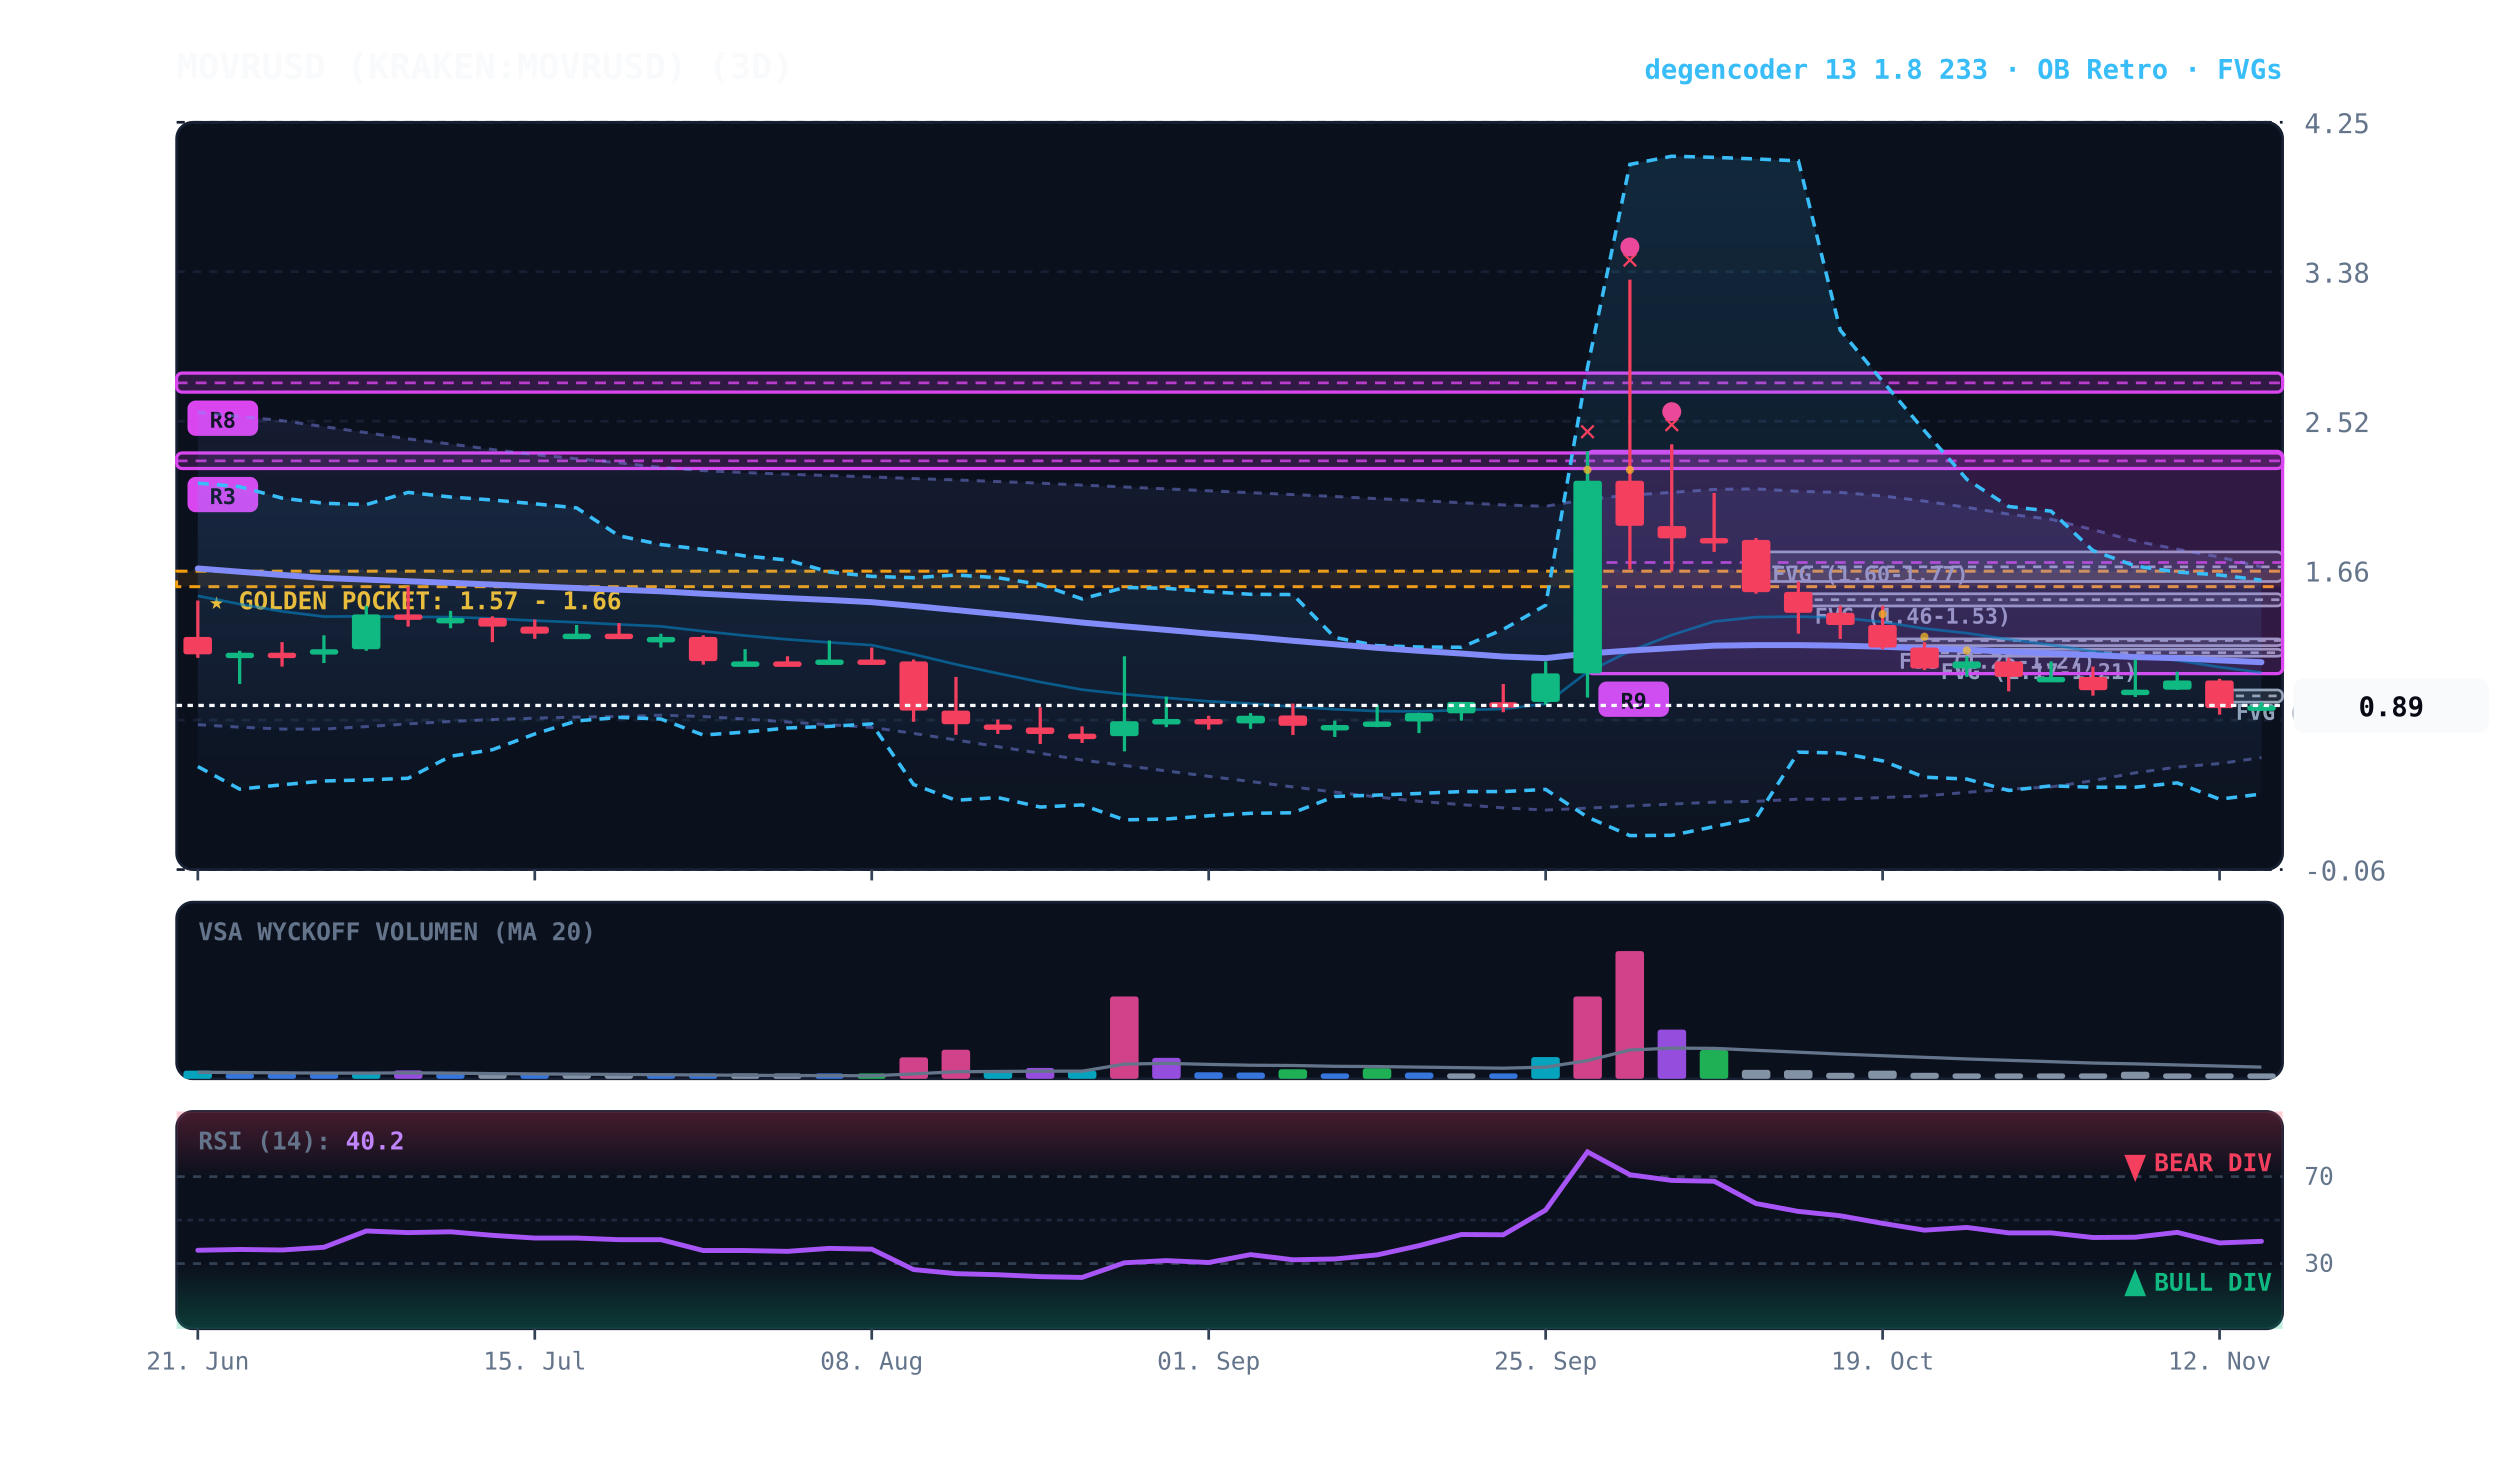
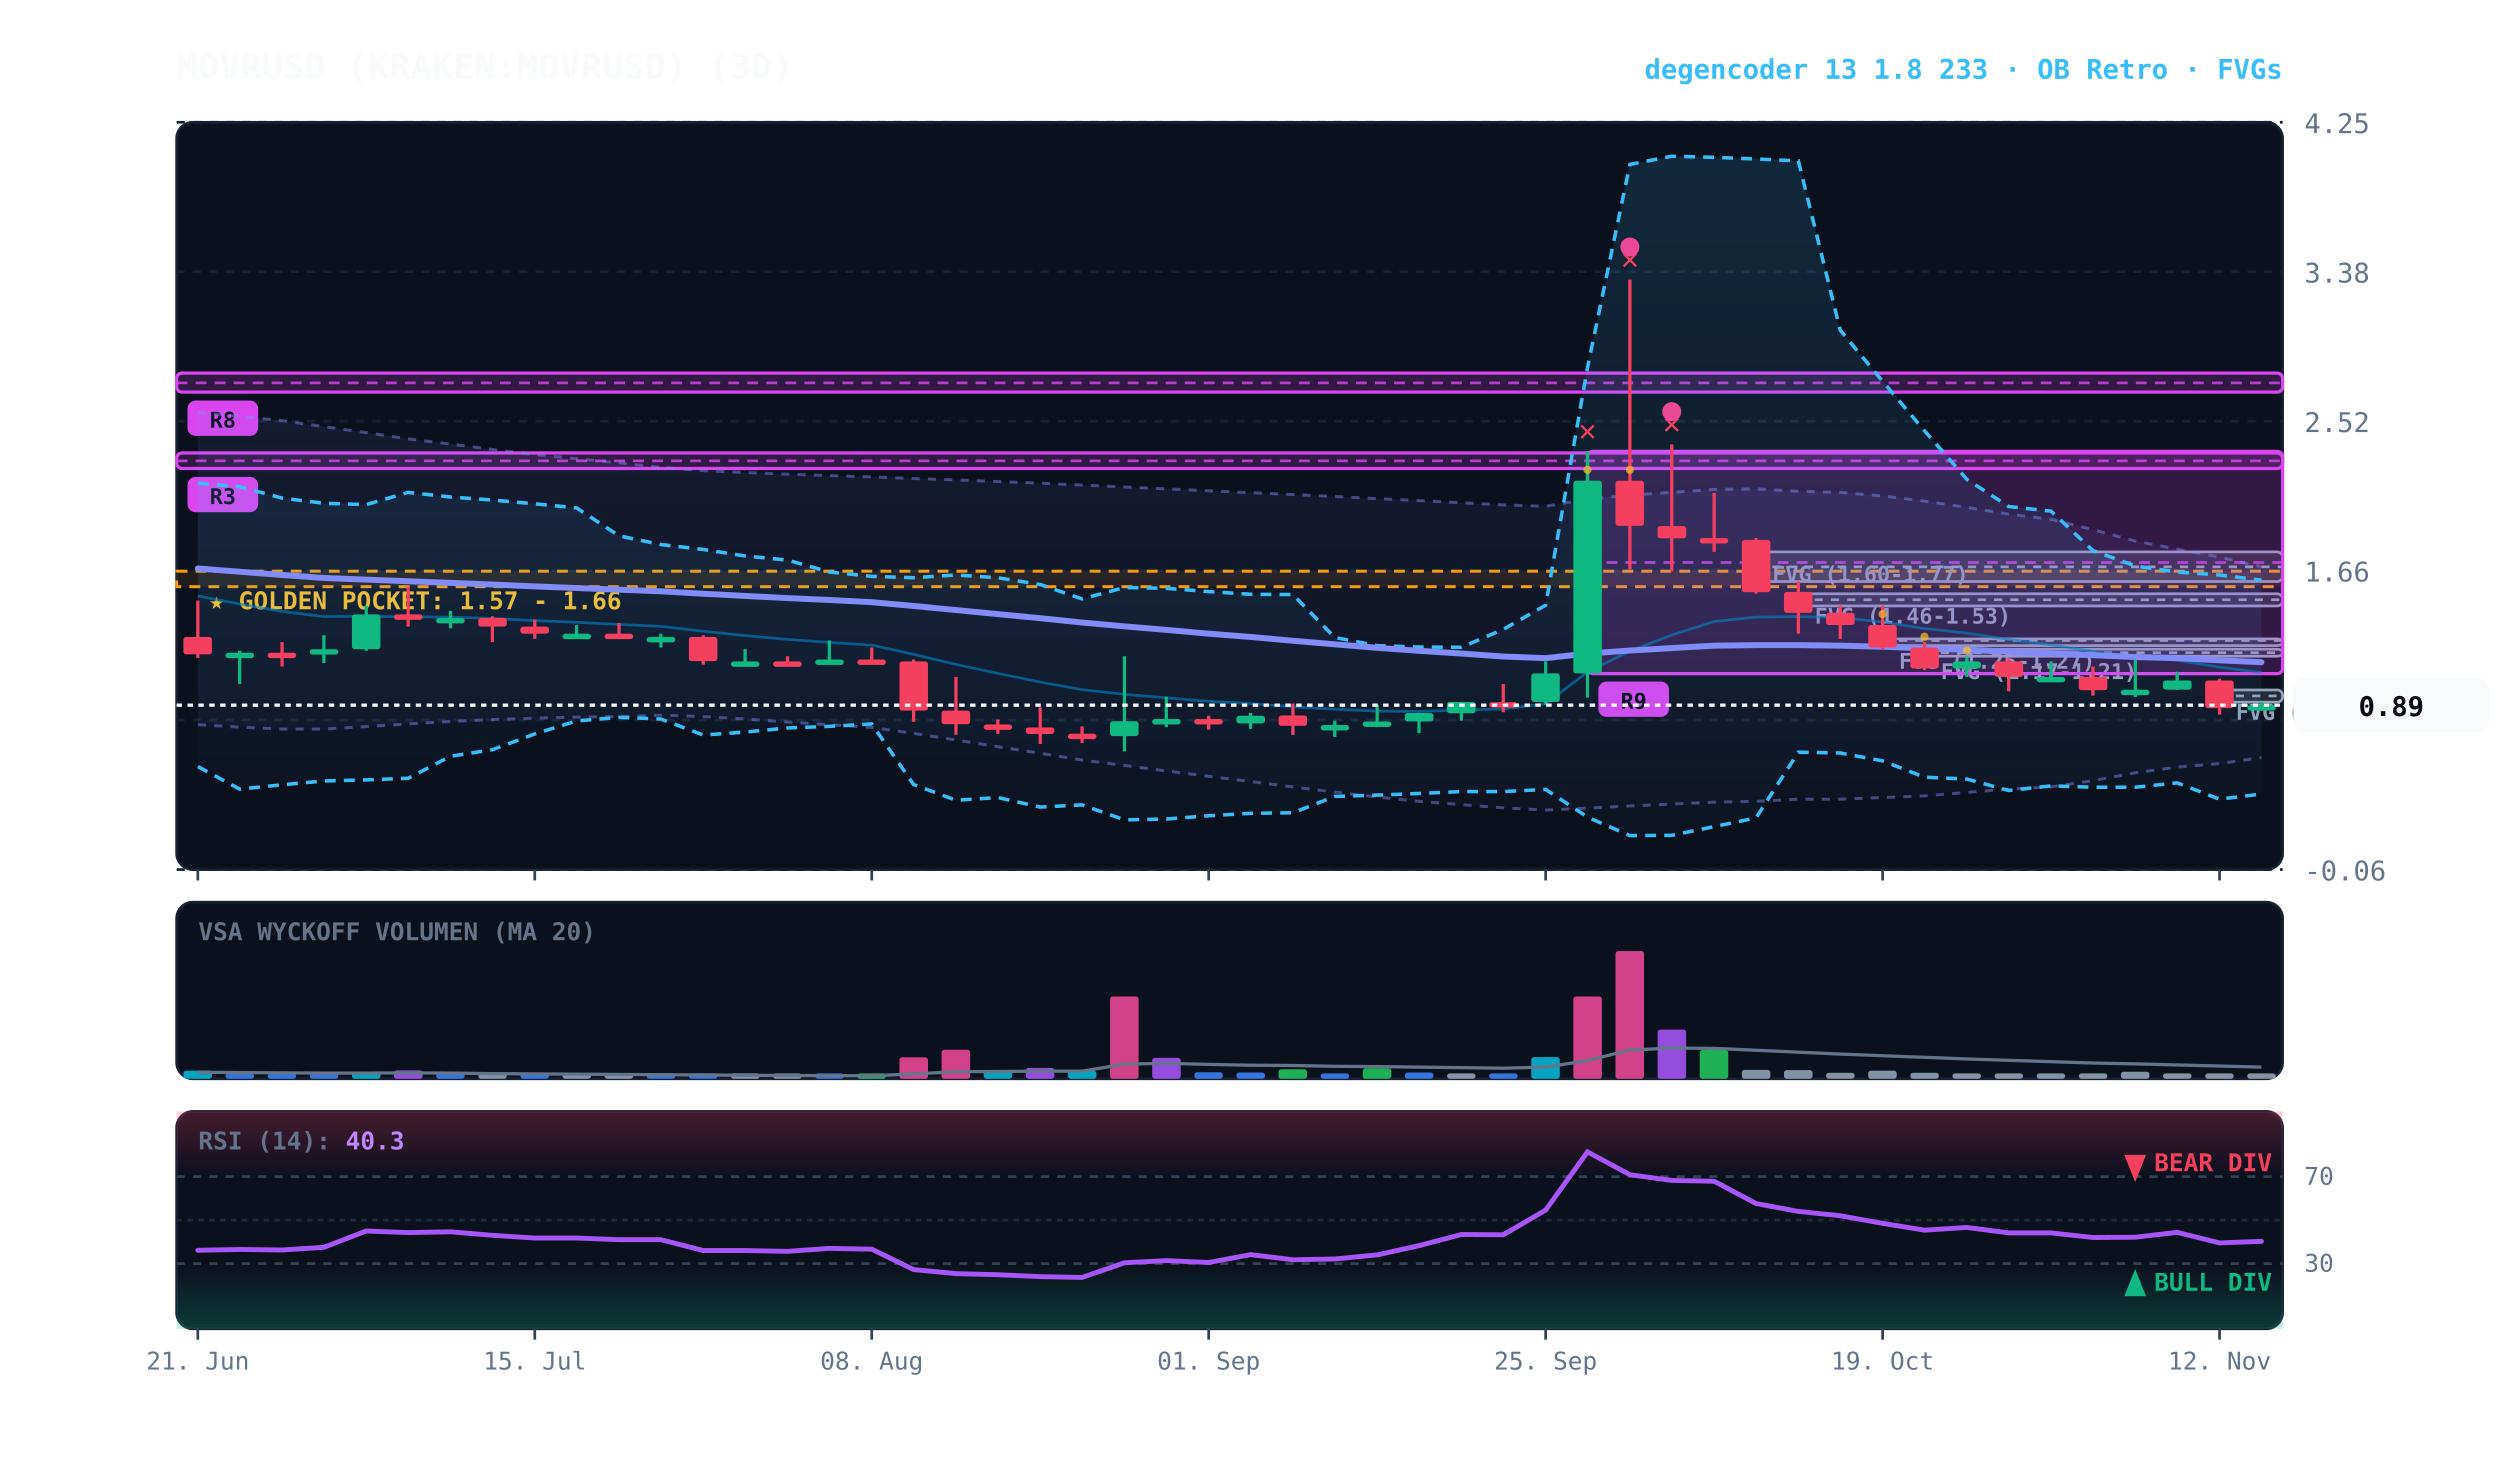
<svg xmlns="http://www.w3.org/2000/svg" viewBox="0 0 920 540" width="100%" height="100%" style="background:#070a13; font-family:'JetBrains Mono', monospace;">
  <defs>
    <linearGradient id="cloud-grad" x1="0%" y1="0%" x2="0%" y2="100%">
      <stop offset="0%" stop-color="#38bdf8" stop-opacity="0.14" />
      <stop offset="100%" stop-color="#38bdf8" stop-opacity="0.02" />
    </linearGradient>
    <linearGradient id="rfe-cloud" x1="0%" y1="0%" x2="0%" y2="100%">
      <stop offset="0%" stop-color="#818cf8" stop-opacity="0.09" />
      <stop offset="100%" stop-color="#818cf8" stop-opacity="0.02" />
    </linearGradient>
    <linearGradient id="rsi-overbought" x1="0%" y1="0%" x2="0%" y2="100%">
      <stop offset="0%" stop-color="#f43f5e" stop-opacity="0.25" />
      <stop offset="100%" stop-color="#f43f5e" stop-opacity="0.0" />
    </linearGradient>
    <linearGradient id="rsi-oversold" x1="0%" y1="0%" x2="0%" y2="100%">
      <stop offset="0%" stop-color="#10b981" stop-opacity="0.0" />
      <stop offset="100%" stop-color="#10b981" stop-opacity="0.25" />
    </linearGradient>
  </defs>
  <rect x="65" y="45" width="775" height="275" fill="#0b101d" rx="6" stroke="#172033" stroke-width="1" />
  <rect x="65" y="332" width="775" height="65" fill="#0b101d" rx="6" stroke="#172033" stroke-width="1" />
  <rect x="65" y="409" width="775" height="80" fill="#0b101d" rx="6" stroke="#172033" stroke-width="1" />
  <line x1="65" y1="320.0" x2="840" y2="320.0" stroke="#172033" stroke-dasharray="3,3" stroke-width="1" />
  <text x="848" y="324.0" fill="#64748b" font-size="10" text-anchor="start">-0.06</text>
  <line x1="65" y1="265.0" x2="840" y2="265.0" stroke="#172033" stroke-dasharray="3,3" stroke-width="1" />
  <text x="848" y="269.0" fill="#64748b" font-size="10" text-anchor="start">0.80</text>
  <line x1="65" y1="210.0" x2="840" y2="210.0" stroke="#172033" stroke-dasharray="3,3" stroke-width="1" />
  <text x="848" y="214.0" fill="#64748b" font-size="10" text-anchor="start">1.66</text>
  <line x1="65" y1="155.0" x2="840" y2="155.0" stroke="#172033" stroke-dasharray="3,3" stroke-width="1" />
  <text x="848" y="159.0" fill="#64748b" font-size="10" text-anchor="start">2.52</text>
  <line x1="65" y1="100.0" x2="840" y2="100.0" stroke="#172033" stroke-dasharray="3,3" stroke-width="1" />
  <text x="848" y="104.0" fill="#64748b" font-size="10" text-anchor="start">3.38</text>
  <line x1="65" y1="45.0" x2="840" y2="45.0" stroke="#172033" stroke-dasharray="3,3" stroke-width="1" />
  <text x="848" y="49.0" fill="#64748b" font-size="10" text-anchor="start">4.25</text>
  <rect x="65" y="210.2" width="775" height="5.7" fill="rgba(245, 158, 11, 0.10)" stroke="#f59e0b" stroke-dasharray="4,3" stroke-width="1.1" />
  <text x="77" y="224.2" fill="#fbbf24" font-size="9" font-weight="bold">★ GOLDEN POCKET: 1.57 - 1.66</text>
  <rect x="816.8" y="253.9" width="23.2" height="4.5" fill="rgba(148, 163, 184, 0.18)" stroke="#94a3b8" stroke-width="1" rx="2" />
  <line x1="816.8" y1="256.1" x2="840" y2="256.1" stroke="#94a3b8" stroke-dasharray="3,3" stroke-width="1" />
  <text x="822.8" y="264.9" fill="#94a3b8" font-size="8" font-weight="bold">FVG (0.90-0.97)</text>
  <rect x="708.2" y="238.9" width="131.8" height="2.6" fill="rgba(148, 163, 184, 0.18)" stroke="#94a3b8" stroke-width="1" rx="2" />
  <line x1="708.2" y1="240.2" x2="840" y2="240.2" stroke="#94a3b8" stroke-dasharray="3,3" stroke-width="1" />
  <text x="714.2" y="249.9" fill="#94a3b8" font-size="8" font-weight="bold">FVG (1.17-1.21)</text>
  <rect x="692.8" y="235.1" width="147.2" height="2.5" fill="rgba(148, 163, 184, 0.18)" stroke="#94a3b8" stroke-width="1" rx="2" />
  <line x1="692.8" y1="235.7" x2="840" y2="235.7" stroke="#94a3b8" stroke-dasharray="3,3" stroke-width="1" />
  <text x="698.8" y="246.1" fill="#94a3b8" font-size="8" font-weight="bold">FVG (1.25-1.27)</text>
  <rect x="661.8" y="218.5" width="178.2" height="4.5" fill="rgba(148, 163, 184, 0.18)" stroke="#94a3b8" stroke-width="1" rx="2" />
  <line x1="661.8" y1="220.7" x2="840" y2="220.7" stroke="#94a3b8" stroke-dasharray="3,3" stroke-width="1" />
  <text x="667.8" y="229.5" fill="#94a3b8" font-size="8" font-weight="bold">FVG (1.46-1.53)</text>
  <rect x="646.2" y="203.1" width="193.8" height="10.9" fill="rgba(148, 163, 184, 0.18)" stroke="#94a3b8" stroke-width="1" rx="2" />
  <line x1="646.2" y1="208.6" x2="840" y2="208.6" stroke="#94a3b8" stroke-dasharray="3,3" stroke-width="1" />
  <text x="652.2" y="214.1" fill="#94a3b8" font-size="8" font-weight="bold">FVG (1.60-1.77)</text>
  <rect x="584.2" y="166.1" width="255.8" height="81.8" fill="rgba(217, 70, 239, 0.18)" stroke="#d946ef" stroke-width="1.2" rx="2" />
  <line x1="584.2" y1="207.0" x2="840" y2="207.0" stroke="#d946ef" stroke-dasharray="4,3" stroke-width="1.0" opacity="0.8" />
  <rect x="588.2" y="250.8" width="26" height="13" fill="#d946ef" rx="3" />
  <text x="601.2" y="260.8" fill="#070a13" font-size="8" font-weight="bold" text-anchor="middle">R9</text>
  <rect x="65.0" y="166.7" width="775.0" height="5.7" fill="rgba(217, 70, 239, 0.18)" stroke="#d946ef" stroke-width="1.2" rx="2" />
  <line x1="65.0" y1="169.6" x2="840" y2="169.6" stroke="#d946ef" stroke-dasharray="4,3" stroke-width="1.0" opacity="0.8" />
  <rect x="69.0" y="175.5" width="26" height="13" fill="#d946ef" rx="3" />
  <text x="82.0" y="185.5" fill="#070a13" font-size="8" font-weight="bold" text-anchor="middle">R3</text>
  <rect x="65.0" y="137.3" width="775.0" height="7.0" fill="rgba(217, 70, 239, 0.18)" stroke="#d946ef" stroke-width="1.2" rx="2" />
  <line x1="65.0" y1="140.9" x2="840" y2="140.9" stroke="#d946ef" stroke-dasharray="4,3" stroke-width="1.0" opacity="0.8" />
  <rect x="69.0" y="147.4" width="26" height="13" fill="#d946ef" rx="3" />
  <text x="82.0" y="157.4" fill="#070a13" font-size="8" font-weight="bold" text-anchor="middle">R8</text>
  <polygon points="72.8,151.7 88.2,153.2 103.8,154.8 119.2,157.0 134.8,159.2 150.2,161.5 165.8,163.4 181.2,165.4 196.8,167.3 212.2,168.8 227.8,170.3 243.2,172.0 258.8,173.2 274.2,173.9 289.8,174.5 305.2,175.0 320.8,175.5 336.2,176.1 351.8,176.6 367.2,177.2 382.8,177.8 398.2,178.5 413.8,179.2 429.2,179.9 444.8,180.6 460.2,181.3 475.8,182.0 491.2,182.7 506.8,183.5 522.2,184.2 537.8,185.0 553.2,185.8 568.8,186.3 584.2,183.7 599.8,182.2 615.2,181.2 630.8,180.1 646.2,179.9 661.8,180.8 677.2,181.2 692.8,182.5 708.2,184.4 723.8,186.7 739.2,189.2 754.8,191.1 770.2,194.9 785.8,199.1 801.2,202.1 816.8,205.0 832.2,208.6 832.2,278.8 816.8,281.0 801.2,282.3 785.8,284.4 770.2,287.3 754.8,289.6 739.2,290.4 723.8,291.6 708.2,292.9 692.8,293.5 677.2,294.1 661.8,294.1 646.2,294.9 630.8,295.2 615.2,295.9 599.8,296.6 584.2,297.4 568.8,298.1 553.2,297.3 537.8,296.1 522.2,294.9 506.8,293.3 491.2,291.5 475.8,289.6 460.2,287.6 444.8,285.7 429.2,283.7 413.8,281.7 398.2,279.7 382.8,277.2 367.2,274.8 351.8,272.3 336.2,269.9 320.8,267.7 305.2,266.7 289.8,265.7 274.2,264.6 258.8,263.7 243.2,263.2 227.8,263.7 212.2,263.9 196.8,264.3 181.2,264.8 165.8,265.5 150.2,266.4 134.8,267.4 119.2,268.3 103.8,268.3 88.2,267.6 72.8,266.7" fill="url(#rfe-cloud)" />
  <polyline points="72.8,151.7 88.2,153.2 103.8,154.8 119.2,157.0 134.8,159.2 150.2,161.5 165.8,163.4 181.2,165.4 196.8,167.3 212.2,168.8 227.8,170.3 243.2,172.0 258.8,173.2 274.2,173.9 289.8,174.5 305.2,175.0 320.8,175.5 336.2,176.1 351.8,176.6 367.2,177.2 382.8,177.8 398.2,178.5 413.8,179.2 429.2,179.9 444.8,180.6 460.2,181.3 475.8,182.0 491.2,182.7 506.8,183.5 522.2,184.2 537.8,185.0 553.2,185.8 568.8,186.3 584.2,183.7 599.8,182.2 615.2,181.2 630.8,180.1 646.2,179.9 661.8,180.8 677.2,181.2 692.8,182.5 708.2,184.4 723.8,186.7 739.2,189.2 754.8,191.1 770.2,194.9 785.8,199.1 801.2,202.1 816.8,205.0 832.2,208.6" fill="none" stroke="#818cf8" stroke-width="1.1" stroke-opacity="0.45" stroke-dasharray="3,3" />
  <polyline points="72.8,266.7 88.2,267.6 103.8,268.3 119.2,268.3 134.8,267.4 150.2,266.4 165.8,265.5 181.2,264.8 196.8,264.3 212.2,263.9 227.8,263.7 243.2,263.2 258.8,263.7 274.2,264.6 289.8,265.7 305.2,266.7 320.8,267.7 336.2,269.9 351.8,272.3 367.2,274.8 382.8,277.2 398.2,279.7 413.8,281.7 429.2,283.7 444.8,285.7 460.2,287.6 475.8,289.6 491.2,291.5 506.8,293.3 522.2,294.9 537.8,296.1 553.2,297.3 568.8,298.1 584.2,297.4 599.8,296.6 615.2,295.9 630.8,295.2 646.2,294.9 661.8,294.1 677.2,294.1 692.8,293.5 708.2,292.9 723.8,291.6 739.2,290.4 754.8,289.6 770.2,287.3 785.8,284.4 801.2,282.3 816.8,281.0 832.2,278.8" fill="none" stroke="#818cf8" stroke-width="1.1" stroke-opacity="0.45" stroke-dasharray="3,3" />
  <polygon points="72.8,177.8 88.2,179.1 103.8,183.3 119.2,185.2 134.8,185.7 150.2,181.2 165.8,182.9 181.2,184.0 196.8,185.4 212.2,186.9 227.8,197.2 243.2,200.4 258.8,202.2 274.2,204.6 289.8,206.1 305.2,210.5 320.8,212.1 336.2,212.6 351.8,211.6 367.2,212.6 382.8,215.1 398.2,220.4 413.8,216.2 429.2,216.5 444.8,217.7 460.2,218.7 475.8,218.8 491.2,234.6 506.8,237.6 522.2,238.1 537.8,238.2 553.2,231.6 568.8,222.7 584.2,135.2 599.8,60.5 615.2,57.5 630.8,57.9 646.2,58.5 661.8,59.2 677.2,121.5 692.8,140.3 708.2,158.5 723.8,176.4 739.2,186.4 754.8,188.1 770.2,202.6 785.8,208.3 801.2,210.5 816.8,211.6 832.2,213.5 832.2,292.2 816.8,294.1 801.2,288.1 785.8,289.7 770.2,289.7 754.8,289.2 739.2,290.9 723.8,286.7 708.2,286.0 692.8,280.0 677.2,277.1 661.8,276.8 646.2,301.0 630.8,304.2 615.2,307.4 599.8,307.5 584.2,300.7 568.8,290.5 553.2,291.3 537.8,291.3 522.2,292.0 506.8,292.6 491.2,293.1 475.8,299.1 460.2,299.3 444.8,300.2 429.2,301.4 413.8,301.7 398.2,296.2 382.8,297.0 367.2,293.5 351.8,294.5 336.2,288.7 320.8,266.4 305.2,267.3 289.8,267.9 274.2,269.4 258.8,270.5 243.2,264.6 227.8,264.0 212.2,265.3 196.8,270.1 181.2,275.9 165.8,278.3 150.2,286.4 134.8,287.0 119.2,287.4 103.8,288.8 88.2,290.4 72.8,282.1" fill="url(#cloud-grad)" />
  <polyline points="72.8,177.8 88.2,179.1 103.8,183.3 119.2,185.2 134.8,185.7 150.2,181.2 165.8,182.9 181.2,184.0 196.8,185.4 212.2,186.9 227.8,197.2 243.2,200.4 258.8,202.2 274.2,204.6 289.8,206.1 305.2,210.5 320.8,212.1 336.2,212.6 351.8,211.6 367.2,212.6 382.8,215.1 398.2,220.4 413.8,216.2 429.2,216.5 444.8,217.7 460.2,218.7 475.8,218.8 491.2,234.6 506.8,237.6 522.2,238.1 537.8,238.2 553.2,231.6 568.8,222.7 584.2,135.2 599.8,60.5 615.2,57.5 630.8,57.9 646.2,58.5 661.8,59.2 677.2,121.5 692.8,140.3 708.2,158.5 723.8,176.4 739.2,186.4 754.8,188.1 770.2,202.6 785.8,208.3 801.2,210.5 816.8,211.6 832.2,213.5" fill="none" stroke="#38bdf8" stroke-width="1.3" stroke-dasharray="4,3" />
  <polyline points="72.8,282.1 88.2,290.4 103.8,288.8 119.2,287.4 134.8,287.0 150.2,286.4 165.8,278.3 181.2,275.9 196.8,270.1 212.2,265.3 227.8,264.0 243.2,264.6 258.8,270.5 274.2,269.4 289.8,267.9 305.2,267.3 320.8,266.4 336.2,288.7 351.8,294.5 367.2,293.5 382.8,297.0 398.2,296.2 413.8,301.7 429.2,301.4 444.8,300.2 460.2,299.3 475.8,299.1 491.2,293.1 506.8,292.6 522.2,292.0 537.8,291.3 553.2,291.3 568.8,290.5 584.2,300.7 599.8,307.5 615.2,307.4 630.8,304.2 646.2,301.0 661.8,276.8 677.2,277.1 692.8,280.0 708.2,286.0 723.8,286.7 739.2,290.9 754.8,289.2 770.2,289.7 785.8,289.7 801.2,288.1 816.8,294.1 832.2,292.2" fill="none" stroke="#38bdf8" stroke-width="1.3" stroke-dasharray="4,3" />
  <polyline points="72.8,219.3 88.2,222.3 103.8,225.0 119.2,226.9 134.8,226.8 150.2,227.0 165.8,227.1 181.2,227.6 196.8,228.4 212.2,229.0 227.8,229.8 243.2,230.5 258.8,232.3 274.2,233.9 289.8,235.3 305.2,236.4 320.8,237.4 336.2,240.8 351.8,244.5 367.2,247.8 382.8,251.0 398.2,253.8 413.8,255.5 429.2,256.8 444.8,258.1 460.2,258.9 475.8,260.1 491.2,261.0 506.8,261.7 522.2,261.8 537.8,261.3 553.2,260.9 568.8,259.0 584.2,247.3 599.8,239.6 615.2,233.7 630.8,228.7 646.2,227.1 661.8,226.9 677.2,227.3 692.8,228.9 708.2,231.3 723.8,233.0 739.2,235.3 754.8,237.3 770.2,239.7 785.8,241.7 801.2,243.0 816.8,245.5 832.2,247.5" fill="none" stroke="#0284c7" stroke-width="1.0" stroke-opacity="0.6" />
  <polyline points="72.8,209.2 88.2,210.4 103.8,211.6 119.2,212.7 134.8,213.3 150.2,213.9 165.8,214.5 181.2,215.1 196.8,215.8 212.2,216.4 227.8,217.0 243.2,217.6 258.8,218.5 274.2,219.3 289.8,220.1 305.2,220.8 320.8,221.6 336.2,223.0 351.8,224.5 367.2,226.0 382.8,227.5 398.2,229.1 413.8,230.5 429.2,231.8 444.8,233.2 460.2,234.4 475.8,235.8 491.2,237.1 506.8,238.4 522.2,239.5 537.8,240.5 553.2,241.6 568.8,242.2 584.2,240.5 599.8,239.4 615.2,238.5 630.8,237.6 646.2,237.4 661.8,237.4 677.2,237.6 692.8,238.0 708.2,238.6 723.8,239.1 739.2,239.8 754.8,240.4 770.2,241.1 785.8,241.8 801.2,242.2 816.8,243.0 832.2,243.7" fill="none" stroke="#818cf8" stroke-width="2.2" stroke-linecap="round" />
  <line x1="72.8" y1="221.0" x2="72.8" y2="242.1" stroke="#f43f5e" stroke-width="1.2" />
  <rect x="67.5" y="234.4" width="10.5" height="6.4" fill="#f43f5e" rx="1" />
  <line x1="88.2" y1="239.5" x2="88.2" y2="251.7" stroke="#10b981" stroke-width="1.2" />
  <rect x="83.0" y="240.2" width="10.5" height="2.0" fill="#10b981" rx="1" />
  <line x1="103.8" y1="236.3" x2="103.8" y2="245.3" stroke="#f43f5e" stroke-width="1.2" />
  <rect x="98.5" y="240.2" width="10.5" height="2.0" fill="#f43f5e" rx="1" />
  <line x1="119.2" y1="233.8" x2="119.2" y2="244.0" stroke="#10b981" stroke-width="1.2" />
  <rect x="114.0" y="238.9" width="10.5" height="2.0" fill="#10b981" rx="1" />
  <line x1="134.8" y1="222.9" x2="134.8" y2="239.5" stroke="#10b981" stroke-width="1.2" />
  <rect x="129.5" y="226.1" width="10.5" height="12.8" fill="#10b981" rx="1" />
  <line x1="150.2" y1="215.9" x2="150.2" y2="230.6" stroke="#f43f5e" stroke-width="1.2" />
  <rect x="145.0" y="226.1" width="10.5" height="2.0" fill="#f43f5e" rx="1" />
  <line x1="165.8" y1="224.8" x2="165.8" y2="231.2" stroke="#10b981" stroke-width="1.2" />
  <rect x="160.5" y="227.4" width="10.5" height="2.0" fill="#10b981" rx="1" />
  <line x1="181.2" y1="226.8" x2="181.2" y2="236.3" stroke="#f43f5e" stroke-width="1.2" />
  <rect x="176.0" y="227.4" width="10.5" height="3.2" fill="#f43f5e" rx="1" />
  <line x1="196.8" y1="228.0" x2="196.8" y2="235.1" stroke="#f43f5e" stroke-width="1.2" />
  <rect x="191.5" y="230.6" width="10.5" height="2.6" fill="#f43f5e" rx="1" />
  <line x1="212.2" y1="230.0" x2="212.2" y2="235.1" stroke="#10b981" stroke-width="1.2" />
  <rect x="207.0" y="233.2" width="10.5" height="2.0" fill="#10b981" rx="1" />
  <line x1="227.8" y1="229.3" x2="227.8" y2="235.1" stroke="#f43f5e" stroke-width="1.2" />
  <rect x="222.5" y="233.2" width="10.5" height="2.0" fill="#f43f5e" rx="1" />
  <line x1="243.2" y1="233.2" x2="243.2" y2="238.3" stroke="#10b981" stroke-width="1.2" />
  <rect x="238.0" y="234.4" width="10.5" height="2.0" fill="#10b981" rx="1" />
  <line x1="258.8" y1="233.8" x2="258.8" y2="244.6" stroke="#f43f5e" stroke-width="1.2" />
  <rect x="253.5" y="234.4" width="10.5" height="8.9" fill="#f43f5e" rx="1" />
  <line x1="274.2" y1="238.9" x2="274.2" y2="244.0" stroke="#10b981" stroke-width="1.2" />
  <rect x="269.0" y="243.4" width="10.5" height="2.0" fill="#10b981" rx="1" />
  <line x1="289.8" y1="241.5" x2="289.8" y2="244.0" stroke="#f43f5e" stroke-width="1.2" />
  <rect x="284.5" y="243.4" width="10.5" height="2.0" fill="#f43f5e" rx="1" />
  <line x1="305.2" y1="235.7" x2="305.2" y2="244.0" stroke="#10b981" stroke-width="1.2" />
  <rect x="300.0" y="242.7" width="10.5" height="2.0" fill="#10b981" rx="1" />
  <line x1="320.8" y1="238.3" x2="320.8" y2="243.4" stroke="#f43f5e" stroke-width="1.2" />
  <rect x="315.5" y="242.7" width="10.5" height="2.0" fill="#f43f5e" rx="1" />
  <line x1="336.2" y1="242.7" x2="336.2" y2="265.6" stroke="#f43f5e" stroke-width="1.2" />
  <rect x="331.0" y="243.4" width="10.5" height="18.1" fill="#f43f5e" rx="1" />
  <line x1="351.8" y1="249.1" x2="351.8" y2="270.4" stroke="#f43f5e" stroke-width="1.2" />
  <rect x="346.5" y="261.5" width="10.5" height="5.0" fill="#f43f5e" rx="1" />
  <line x1="367.2" y1="264.8" x2="367.2" y2="270.1" stroke="#f43f5e" stroke-width="1.2" />
  <rect x="362.0" y="266.6" width="10.5" height="2.0" fill="#f43f5e" rx="1" />
  <line x1="382.8" y1="260.3" x2="382.8" y2="273.8" stroke="#f43f5e" stroke-width="1.2" />
  <rect x="377.5" y="267.7" width="10.5" height="2.4" fill="#f43f5e" rx="1" />
  <line x1="398.2" y1="267.3" x2="398.2" y2="273.4" stroke="#f43f5e" stroke-width="1.2" />
  <rect x="393.0" y="270.0" width="10.5" height="2.0" fill="#f43f5e" rx="1" />
  <line x1="413.8" y1="241.5" x2="413.8" y2="276.5" stroke="#10b981" stroke-width="1.2" />
  <rect x="408.5" y="265.4" width="10.5" height="5.5" fill="#10b981" rx="1" />
  <line x1="429.2" y1="256.4" x2="429.2" y2="267.6" stroke="#10b981" stroke-width="1.2" />
  <rect x="424.0" y="264.6" width="10.5" height="2.0" fill="#10b981" rx="1" />
  <line x1="444.8" y1="263.4" x2="444.8" y2="268.5" stroke="#f43f5e" stroke-width="1.2" />
  <rect x="439.5" y="264.6" width="10.5" height="2.0" fill="#f43f5e" rx="1" />
  <line x1="460.2" y1="262.4" x2="460.2" y2="268.2" stroke="#10b981" stroke-width="1.2" />
  <rect x="455.0" y="263.4" width="10.5" height="2.8" fill="#10b981" rx="1" />
  <line x1="475.8" y1="258.9" x2="475.8" y2="270.5" stroke="#f43f5e" stroke-width="1.2" />
  <rect x="470.5" y="263.3" width="10.5" height="3.8" fill="#f43f5e" rx="1" />
  <line x1="491.2" y1="265.2" x2="491.2" y2="271.2" stroke="#10b981" stroke-width="1.2" />
  <rect x="486.0" y="266.8" width="10.5" height="2.0" fill="#10b981" rx="1" />
  <line x1="506.8" y1="259.4" x2="506.8" y2="267.6" stroke="#10b981" stroke-width="1.2" />
  <rect x="501.5" y="265.5" width="10.5" height="2.0" fill="#10b981" rx="1" />
  <line x1="522.2" y1="262.3" x2="522.2" y2="269.8" stroke="#10b981" stroke-width="1.2" />
  <rect x="517.0" y="262.4" width="10.5" height="3.1" fill="#10b981" rx="1" />
  <line x1="537.8" y1="258.3" x2="537.8" y2="265.2" stroke="#10b981" stroke-width="1.2" />
  <rect x="532.5" y="258.3" width="10.5" height="4.2" fill="#10b981" rx="1" />
  <line x1="553.2" y1="251.7" x2="553.2" y2="262.1" stroke="#f43f5e" stroke-width="1.2" />
  <rect x="548.0" y="258.4" width="10.5" height="2.0" fill="#f43f5e" rx="1" />
  <line x1="568.8" y1="243.4" x2="568.8" y2="259.3" stroke="#10b981" stroke-width="1.2" />
  <rect x="563.5" y="247.8" width="10.5" height="10.5" fill="#10b981" rx="1" />
  <line x1="584.2" y1="166.1" x2="584.2" y2="256.7" stroke="#10b981" stroke-width="1.2" />
  <rect x="579.0" y="176.9" width="10.5" height="70.9" fill="#10b981" rx="1" />
  <text x="584.2" y="162.1" fill="#f43f5e" font-size="11" font-weight="bold" text-anchor="middle">✕</text>
  <circle cx="584.2" cy="172.9" r="1.5" fill="#fbbf24" opacity="0.7" />
  <line x1="599.8" y1="102.9" x2="599.8" y2="209.5" stroke="#f43f5e" stroke-width="1.2" />
  <rect x="594.5" y="176.9" width="10.5" height="16.6" fill="#f43f5e" rx="1" />
  <text x="599.8" y="98.9" fill="#f43f5e" font-size="11" font-weight="bold" text-anchor="middle">✕</text>
  <circle cx="599.8" cy="90.9" r="3.5" fill="#ec4899" />
  <circle cx="599.8" cy="172.9" r="1.5" fill="#fbbf24" opacity="0.7" />
  <line x1="615.2" y1="163.5" x2="615.2" y2="210.2" stroke="#f43f5e" stroke-width="1.2" />
  <rect x="610.0" y="193.6" width="10.5" height="4.5" fill="#f43f5e" rx="1" />
  <text x="615.2" y="159.5" fill="#f43f5e" font-size="11" font-weight="bold" text-anchor="middle">✕</text>
  <circle cx="615.2" cy="151.5" r="3.5" fill="#ec4899" />
  <line x1="630.8" y1="181.4" x2="630.8" y2="203.1" stroke="#f43f5e" stroke-width="1.2" />
  <rect x="625.5" y="198.0" width="10.5" height="2.0" fill="#f43f5e" rx="1" />
  <line x1="646.2" y1="198.0" x2="646.2" y2="218.5" stroke="#f43f5e" stroke-width="1.2" />
  <rect x="641.0" y="198.7" width="10.5" height="19.2" fill="#f43f5e" rx="1" />
  <line x1="661.8" y1="214.0" x2="661.8" y2="233.2" stroke="#f43f5e" stroke-width="1.2" />
  <rect x="656.5" y="217.8" width="10.5" height="7.7" fill="#f43f5e" rx="1" />
  <line x1="677.2" y1="222.9" x2="677.2" y2="235.1" stroke="#f43f5e" stroke-width="1.2" />
  <rect x="672.0" y="225.5" width="10.5" height="4.5" fill="#f43f5e" rx="1" />
  <line x1="692.8" y1="222.9" x2="692.8" y2="238.9" stroke="#f43f5e" stroke-width="1.2" />
  <rect x="687.5" y="230.0" width="10.5" height="8.3" fill="#f43f5e" rx="1" />
  <circle cx="692.8" cy="226.0" r="1.5" fill="#fbbf24" opacity="0.7" />
  <line x1="708.2" y1="236.3" x2="708.2" y2="246.6" stroke="#f43f5e" stroke-width="1.2" />
  <rect x="703.0" y="238.3" width="10.5" height="7.7" fill="#f43f5e" rx="1" />
  <circle cx="708.2" cy="234.3" r="1.5" fill="#fbbf24" opacity="0.7" />
  <line x1="723.8" y1="241.5" x2="723.8" y2="249.1" stroke="#10b981" stroke-width="1.2" />
  <rect x="718.5" y="243.4" width="10.5" height="2.6" fill="#10b981" rx="1" />
  <circle cx="723.8" cy="239.4" r="1.5" fill="#fbbf24" opacity="0.7" />
  <line x1="739.2" y1="242.1" x2="739.2" y2="254.4" stroke="#f43f5e" stroke-width="1.2" />
  <rect x="734.0" y="243.4" width="10.5" height="5.7" fill="#f43f5e" rx="1" />
  <line x1="754.8" y1="243.4" x2="754.8" y2="251.0" stroke="#10b981" stroke-width="1.2" />
  <rect x="749.5" y="249.1" width="10.5" height="2.0" fill="#10b981" rx="1" />
  <line x1="770.2" y1="245.3" x2="770.2" y2="256.0" stroke="#f43f5e" stroke-width="1.2" />
  <rect x="765.0" y="249.1" width="10.5" height="4.9" fill="#f43f5e" rx="1" />
  <line x1="785.8" y1="242.7" x2="785.8" y2="256.5" stroke="#10b981" stroke-width="1.2" />
  <rect x="780.5" y="253.8" width="10.5" height="2.0" fill="#10b981" rx="1" />
  <line x1="801.2" y1="247.2" x2="801.2" y2="253.9" stroke="#10b981" stroke-width="1.2" />
  <rect x="796.0" y="250.4" width="10.5" height="3.4" fill="#10b981" rx="1" />
  <line x1="816.8" y1="249.8" x2="816.8" y2="263.0" stroke="#f43f5e" stroke-width="1.2" />
  <rect x="811.5" y="250.4" width="10.5" height="10.2" fill="#f43f5e" rx="1" />
  <line x1="832.2" y1="258.4" x2="832.2" y2="261.5" stroke="#10b981" stroke-width="1.2" />
-   <rect x="827.0" y="259.6" width="10.5" height="2.0" fill="#10b981" rx="1" />
-   <line x1="65" y1="259.6" x2="840" y2="259.6" stroke="#f8fafc" stroke-width="1.2" stroke-dasharray="2,2" />
-   <rect x="844" y="249.6" width="72" height="20" fill="#f8fafc" rx="4" />
-   <text x="880" y="263.6" fill="#070a13" font-size="10" font-weight="bold" text-anchor="middle">0.89</text>
+   <rect x="827.0" y="259.5" width="10.5" height="2.0" fill="#10b981" rx="1" />
+   <line x1="65" y1="259.5" x2="840" y2="259.5" stroke="#f8fafc" stroke-width="1.2" stroke-dasharray="2,2" />
+   <rect x="844" y="249.5" width="72" height="20" fill="#f8fafc" rx="4" />
+   <text x="880" y="263.5" fill="#070a13" font-size="10" font-weight="bold" text-anchor="middle">0.89</text>
  <text x="73" y="346" fill="#64748b" font-size="9" font-weight="bold">VSA WYCKOFF VOLUMEN (MA 20)</text>
  <rect x="67.5" y="394.0" width="10.5" height="3.0" fill="#06b6d4" opacity="0.88" rx="1" />
  <rect x="83.0" y="395.0" width="10.5" height="2.0" fill="#3b82f6" opacity="0.88" rx="1" />
  <rect x="98.5" y="395.0" width="10.5" height="2.0" fill="#3b82f6" opacity="0.88" rx="1" />
  <rect x="114.0" y="395.0" width="10.5" height="2.0" fill="#3b82f6" opacity="0.88" rx="1" />
  <rect x="129.5" y="394.6" width="10.5" height="2.4" fill="#06b6d4" opacity="0.88" rx="1" />
  <rect x="145.0" y="393.9" width="10.5" height="3.1" fill="#a855f7" opacity="0.88" rx="1" />
  <rect x="160.5" y="395.0" width="10.5" height="2.0" fill="#3b82f6" opacity="0.88" rx="1" />
  <rect x="176.0" y="395.0" width="10.5" height="2.0" fill="#94a3b8" opacity="0.88" rx="1" />
  <rect x="191.5" y="395.0" width="10.5" height="2.0" fill="#3b82f6" opacity="0.88" rx="1" />
  <rect x="207.0" y="395.0" width="10.5" height="2.0" fill="#94a3b8" opacity="0.88" rx="1" />
  <rect x="222.5" y="395.0" width="10.5" height="2.0" fill="#94a3b8" opacity="0.88" rx="1" />
  <rect x="238.0" y="395.0" width="10.5" height="2.0" fill="#3b82f6" opacity="0.88" rx="1" />
  <rect x="253.5" y="395.0" width="10.5" height="2.0" fill="#3b82f6" opacity="0.88" rx="1" />
  <rect x="269.0" y="395.0" width="10.5" height="2.0" fill="#94a3b8" opacity="0.88" rx="1" />
  <rect x="284.5" y="395.0" width="10.5" height="2.0" fill="#94a3b8" opacity="0.88" rx="1" />
  <rect x="300.0" y="395.0" width="10.5" height="2.0" fill="#3b82f6" opacity="0.88" rx="1" />
  <rect x="315.5" y="395.0" width="10.5" height="2.0" fill="#22c55e" opacity="0.88" rx="1" />
  <rect x="331.0" y="389.1" width="10.5" height="7.9" fill="#ec4899" opacity="0.88" rx="1" />
  <rect x="346.5" y="386.3" width="10.5" height="10.7" fill="#ec4899" opacity="0.88" rx="1" />
  <rect x="362.0" y="393.9" width="10.5" height="3.1" fill="#06b6d4" opacity="0.88" rx="1" />
  <rect x="377.5" y="393.0" width="10.5" height="4.0" fill="#a855f7" opacity="0.88" rx="1" />
  <rect x="393.0" y="394.0" width="10.5" height="3.0" fill="#06b6d4" opacity="0.88" rx="1" />
  <rect x="408.5" y="366.7" width="10.5" height="30.3" fill="#ec4899" opacity="0.88" rx="1" />
  <rect x="424.0" y="389.3" width="10.5" height="7.7" fill="#a855f7" opacity="0.88" rx="1" />
  <rect x="439.5" y="394.6" width="10.5" height="2.4" fill="#3b82f6" opacity="0.88" rx="1" />
  <rect x="455.0" y="394.7" width="10.5" height="2.3" fill="#3b82f6" opacity="0.88" rx="1" />
  <rect x="470.5" y="393.5" width="10.5" height="3.5" fill="#22c55e" opacity="0.88" rx="1" />
  <rect x="486.0" y="395.0" width="10.5" height="2.0" fill="#3b82f6" opacity="0.88" rx="1" />
  <rect x="501.5" y="393.1" width="10.5" height="3.9" fill="#22c55e" opacity="0.88" rx="1" />
  <rect x="517.0" y="394.7" width="10.5" height="2.3" fill="#3b82f6" opacity="0.88" rx="1" />
  <rect x="532.5" y="395.0" width="10.5" height="2.0" fill="#94a3b8" opacity="0.88" rx="1" />
  <rect x="548.0" y="395.0" width="10.5" height="2.0" fill="#3b82f6" opacity="0.88" rx="1" />
  <rect x="563.5" y="389.0" width="10.5" height="8.0" fill="#06b6d4" opacity="0.88" rx="1" />
  <rect x="579.0" y="366.7" width="10.5" height="30.3" fill="#ec4899" opacity="0.88" rx="1" />
  <rect x="594.5" y="350.0" width="10.5" height="47.0" fill="#ec4899" opacity="0.88" rx="1" />
  <rect x="610.0" y="378.9" width="10.5" height="18.1" fill="#a855f7" opacity="0.88" rx="1" />
  <rect x="625.5" y="386.4" width="10.5" height="10.6" fill="#22c55e" opacity="0.88" rx="1" />
  <rect x="641.0" y="393.7" width="10.5" height="3.3" fill="#94a3b8" opacity="0.88" rx="1" />
  <rect x="656.5" y="393.8" width="10.5" height="3.2" fill="#94a3b8" opacity="0.88" rx="1" />
  <rect x="672.0" y="394.8" width="10.5" height="2.2" fill="#94a3b8" opacity="0.88" rx="1" />
  <rect x="687.5" y="394.0" width="10.5" height="3.0" fill="#94a3b8" opacity="0.88" rx="1" />
  <rect x="703.0" y="394.8" width="10.5" height="2.2" fill="#94a3b8" opacity="0.88" rx="1" />
  <rect x="718.5" y="395.0" width="10.5" height="2.0" fill="#94a3b8" opacity="0.88" rx="1" />
  <rect x="734.0" y="395.0" width="10.5" height="2.0" fill="#94a3b8" opacity="0.88" rx="1" />
  <rect x="749.5" y="395.0" width="10.5" height="2.0" fill="#94a3b8" opacity="0.88" rx="1" />
  <rect x="765.0" y="395.0" width="10.5" height="2.0" fill="#94a3b8" opacity="0.88" rx="1" />
  <rect x="780.5" y="394.4" width="10.5" height="2.6" fill="#94a3b8" opacity="0.88" rx="1" />
  <rect x="796.0" y="395.0" width="10.5" height="2.0" fill="#94a3b8" opacity="0.88" rx="1" />
  <rect x="811.5" y="395.0" width="10.5" height="2.0" fill="#94a3b8" opacity="0.88" rx="1" />
  <rect x="827.0" y="395.0" width="10.5" height="2.0" fill="#94a3b8" opacity="0.88" rx="1" />
  <polyline points="72.8,394.6 88.2,394.7 103.8,394.8 119.2,394.9 134.8,394.9 150.2,394.8 165.8,394.9 181.2,395.1 196.8,395.2 212.2,395.3 227.8,395.4 243.2,395.5 258.8,395.6 274.2,395.7 289.8,395.8 305.2,395.8 320.8,395.9 336.2,395.2 351.8,394.4 367.2,394.3 382.8,394.2 398.2,394.2 413.8,391.6 429.2,391.3 444.8,391.7 460.2,392.0 475.8,392.1 491.2,392.4 506.8,392.5 522.2,392.7 537.8,392.9 553.2,393.1 568.8,392.7 584.2,390.3 599.8,386.4 615.2,385.7 630.8,385.8 646.2,386.5 661.8,387.2 677.2,387.9 692.8,388.5 708.2,389.1 723.8,389.7 739.2,390.2 754.8,390.7 770.2,391.2 785.8,391.5 801.2,391.9 816.8,392.3 832.2,392.7" fill="none" stroke="#64748b" stroke-width="1.2" />
  <rect x="65" y="409" width="775" height="24.0" fill="url(#rsi-overbought)" />
  <rect x="65" y="465.0" width="775" height="24.0" fill="url(#rsi-oversold)" />
  <line x1="65" y1="433.0" x2="840" y2="433.0" stroke="#334155" stroke-dasharray="3,3" stroke-width="1" />
  <text x="848" y="436.0" fill="#64748b" font-size="9">70</text>
  <line x1="65" y1="449.0" x2="840" y2="449.0" stroke="#1e293b" stroke-dasharray="2,2" stroke-width="1" />
  <line x1="65" y1="465.0" x2="840" y2="465.0" stroke="#334155" stroke-dasharray="3,3" stroke-width="1" />
  <text x="848" y="468.0" fill="#64748b" font-size="9">30</text>
  <polyline points="72.8,460.1 88.2,459.8 103.8,460.0 119.2,459.0 134.8,453.0 150.2,453.6 165.8,453.3 181.2,454.6 196.8,455.6 212.2,455.6 227.8,456.2 243.2,456.2 258.8,460.2 274.2,460.2 289.8,460.5 305.2,459.4 320.8,459.7 336.2,467.2 351.8,468.7 367.2,469.1 382.8,469.8 398.2,470.1 413.8,464.7 429.2,463.9 444.8,464.6 460.2,461.7 475.8,463.6 491.2,463.3 506.8,461.8 522.2,458.4 537.8,454.3 553.2,454.4 568.8,445.3 584.2,423.9 599.8,432.3 615.2,434.4 630.8,434.7 646.2,442.9 661.8,445.8 677.2,447.4 692.8,450.2 708.2,452.7 723.8,451.7 739.2,453.7 754.8,453.7 770.2,455.4 785.8,455.3 801.2,453.5 816.8,457.4 832.2,456.8" fill="none" stroke="#a855f7" stroke-width="1.8" stroke-linecap="round" />
  <g transform="translate(785.75, 477)">
    <path d="M 0 -10 L 4 0 L -4 0 Z" fill="#10b981" />
    <text x="7" y="-2" fill="#10b981" font-size="9" font-weight="bold">BULL DIV</text>
  </g>
  <g transform="translate(785.75, 425)">
    <path d="M 0 10 L 4 0 L -4 0 Z" fill="#f43f5e" />
    <text x="7" y="6" fill="#f43f5e" font-size="9" font-weight="bold">BEAR DIV</text>
  </g>
-   <text x="73" y="423" fill="#64748b" font-size="9" font-weight="bold">RSI (14): <tspan fill="#c084fc">40.2</tspan>
+   <text x="73" y="423" fill="#64748b" font-size="9" font-weight="bold">RSI (14): <tspan fill="#c084fc">40.3</tspan>
  </text>
  <line x1="72.8" y1="320" x2="72.8" y2="324" stroke="#334155" stroke-width="1" />
  <line x1="72.8" y1="489" x2="72.8" y2="493" stroke="#334155" stroke-width="1" />
  <text x="72.8" y="504" fill="#64748b" font-size="9" text-anchor="middle">21. Jun</text>
  <line x1="196.8" y1="320" x2="196.8" y2="324" stroke="#334155" stroke-width="1" />
  <line x1="196.8" y1="489" x2="196.8" y2="493" stroke="#334155" stroke-width="1" />
  <text x="196.8" y="504" fill="#64748b" font-size="9" text-anchor="middle">15. Jul</text>
  <line x1="320.8" y1="320" x2="320.8" y2="324" stroke="#334155" stroke-width="1" />
  <line x1="320.8" y1="489" x2="320.8" y2="493" stroke="#334155" stroke-width="1" />
  <text x="320.8" y="504" fill="#64748b" font-size="9" text-anchor="middle">08. Aug</text>
  <line x1="444.8" y1="320" x2="444.8" y2="324" stroke="#334155" stroke-width="1" />
  <line x1="444.8" y1="489" x2="444.8" y2="493" stroke="#334155" stroke-width="1" />
  <text x="444.8" y="504" fill="#64748b" font-size="9" text-anchor="middle">01. Sep</text>
  <line x1="568.8" y1="320" x2="568.8" y2="324" stroke="#334155" stroke-width="1" />
  <line x1="568.8" y1="489" x2="568.8" y2="493" stroke="#334155" stroke-width="1" />
  <text x="568.8" y="504" fill="#64748b" font-size="9" text-anchor="middle">25. Sep</text>
  <line x1="692.8" y1="320" x2="692.8" y2="324" stroke="#334155" stroke-width="1" />
  <line x1="692.8" y1="489" x2="692.8" y2="493" stroke="#334155" stroke-width="1" />
  <text x="692.8" y="504" fill="#64748b" font-size="9" text-anchor="middle">19. Oct</text>
  <line x1="816.8" y1="320" x2="816.8" y2="324" stroke="#334155" stroke-width="1" />
  <line x1="816.8" y1="489" x2="816.8" y2="493" stroke="#334155" stroke-width="1" />
  <text x="816.8" y="504" fill="#64748b" font-size="9" text-anchor="middle">12. Nov</text>
  <text x="65" y="29" fill="#f8fafc" font-size="13" font-weight="bold">MOVRUSD (KRAKEN:MOVRUSD) (3D)</text>
  <text x="840" y="29" fill="#38bdf8" font-size="10" font-weight="bold" text-anchor="end">degencoder 13 1.8 233 · OB Retro · FVGs</text>
</svg>
